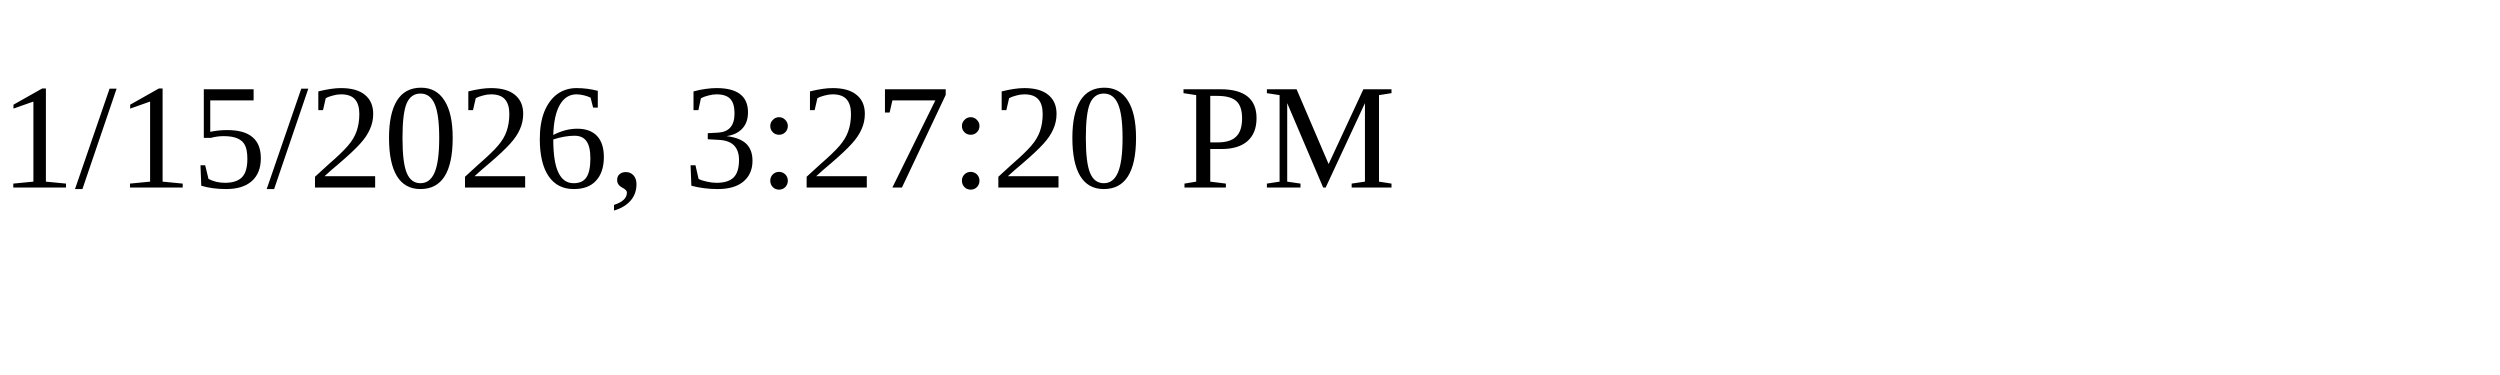
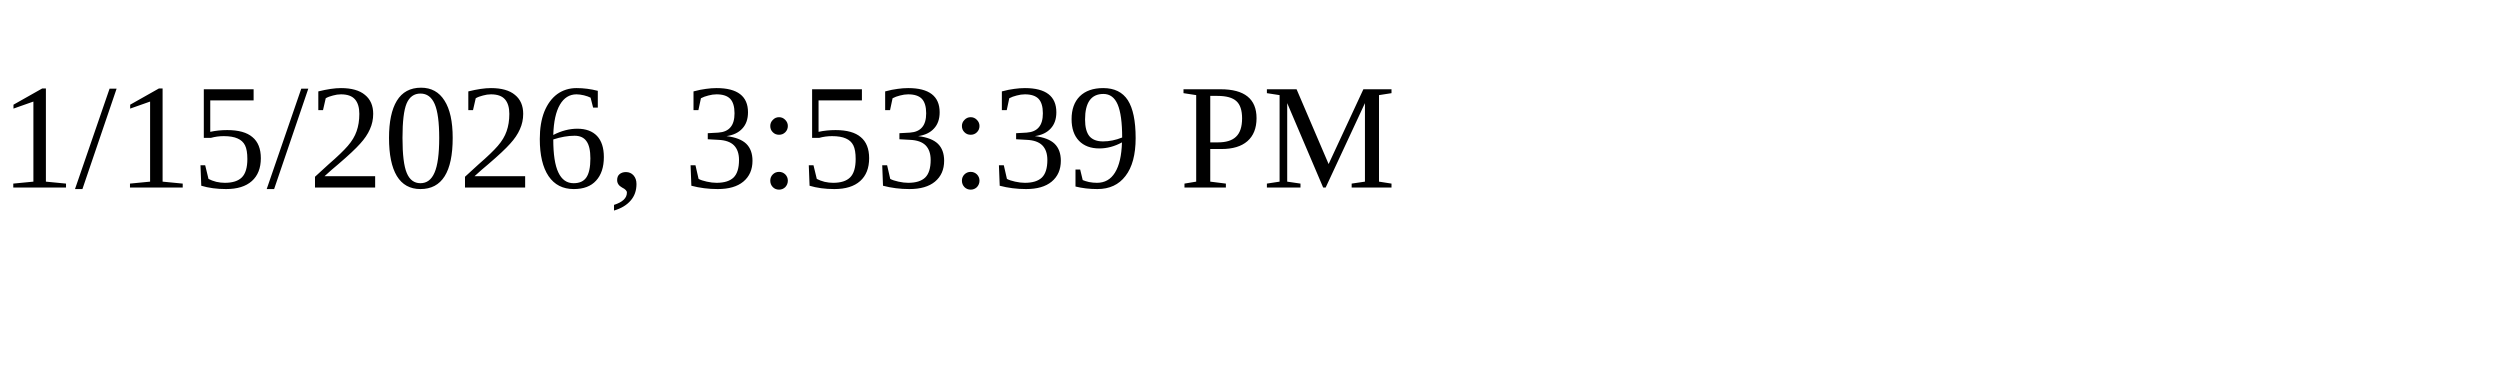
<svg xmlns="http://www.w3.org/2000/svg" height="30" width="200">
-   <text x="0" y="15">1/15/2026, 3:27:20 PM</text>
+   <text x="0" y="15">1/15/2026, 3:53:39 PM</text>
</svg>
